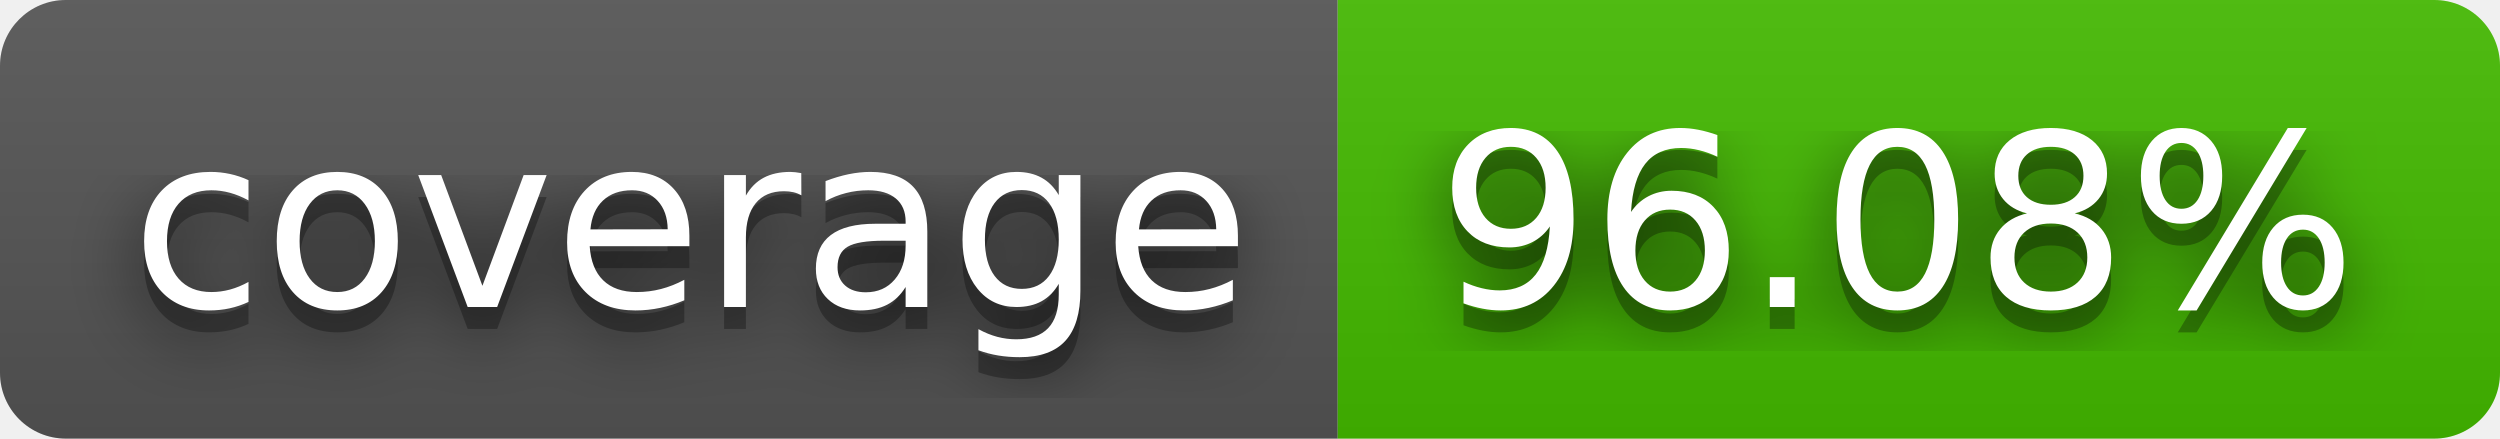
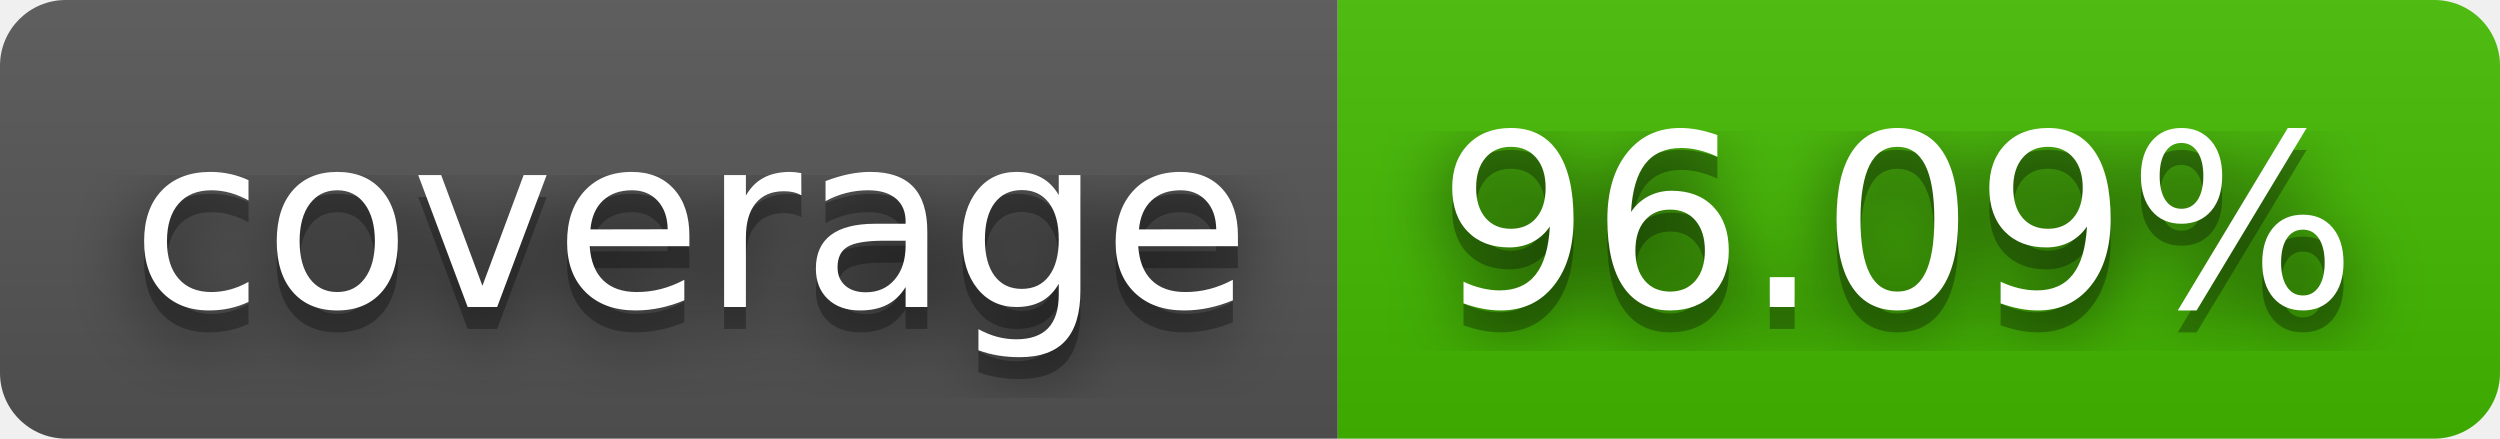
- <svg xmlns="http://www.w3.org/2000/svg" width="114" height="20" role="img" aria-label="coverage: 96.08%">
+ <svg xmlns="http://www.w3.org/2000/svg" width="114" height="20" role="img" aria-label="coverage: 96.09%">
  <filter id="blur">
    <feGaussianBlur stdDeviation="16" />
  </filter>
  <linearGradient id="s" x2="0" y2="100%">
    <stop offset="0" stop-color="#bbb" stop-opacity=".1" />
    <stop offset="1" stop-opacity=".1" />
  </linearGradient>
  <clipPath id="r">
    <rect width="114" height="20" rx="3" />
  </clipPath>
  <g clip-path="url(#r)">
    <rect width="61" height="20" fill="#555" />
    <rect x="61" width="53" height="20" fill="#4b0" />
    <rect width="114" height="20" fill="url(#s)" />
  </g>
  <g fill="#fff" text-anchor="middle" font-family="Verdana,Geneva,DejaVu Sans,sans-serif" text-rendering="geometricPrecision" font-size="110">
    <g transform="scale(.1)">
      <g aria-hidden="true" fill="#010101">
        <text x="315" y="150" fill-opacity=".8" filter="url(#blur)" textLength="510">coverage</text>
        <text x="315" y="150" fill-opacity=".3" textLength="510">coverage</text>
      </g>
      <text x="315" y="140" textLength="510">coverage</text>
    </g>
    <g transform="scale(.1)">
      <g aria-hidden="true" fill="#010101">
-         <text x="865" y="150" fill-opacity=".8" filter="url(#blur)" textLength="430">96.08%</text>
-         <text x="865" y="150" fill-opacity=".3" textLength="430">96.08%</text>
+         <text x="865" y="150" fill-opacity=".8" filter="url(#blur)" textLength="430">96.09%</text>
+         <text x="865" y="150" fill-opacity=".3" textLength="430">96.09%</text>
      </g>
-       <text x="865" y="140" textLength="430">96.08%</text>
+       <text x="865" y="140" textLength="430">96.09%</text>
    </g>
  </g>
</svg>
